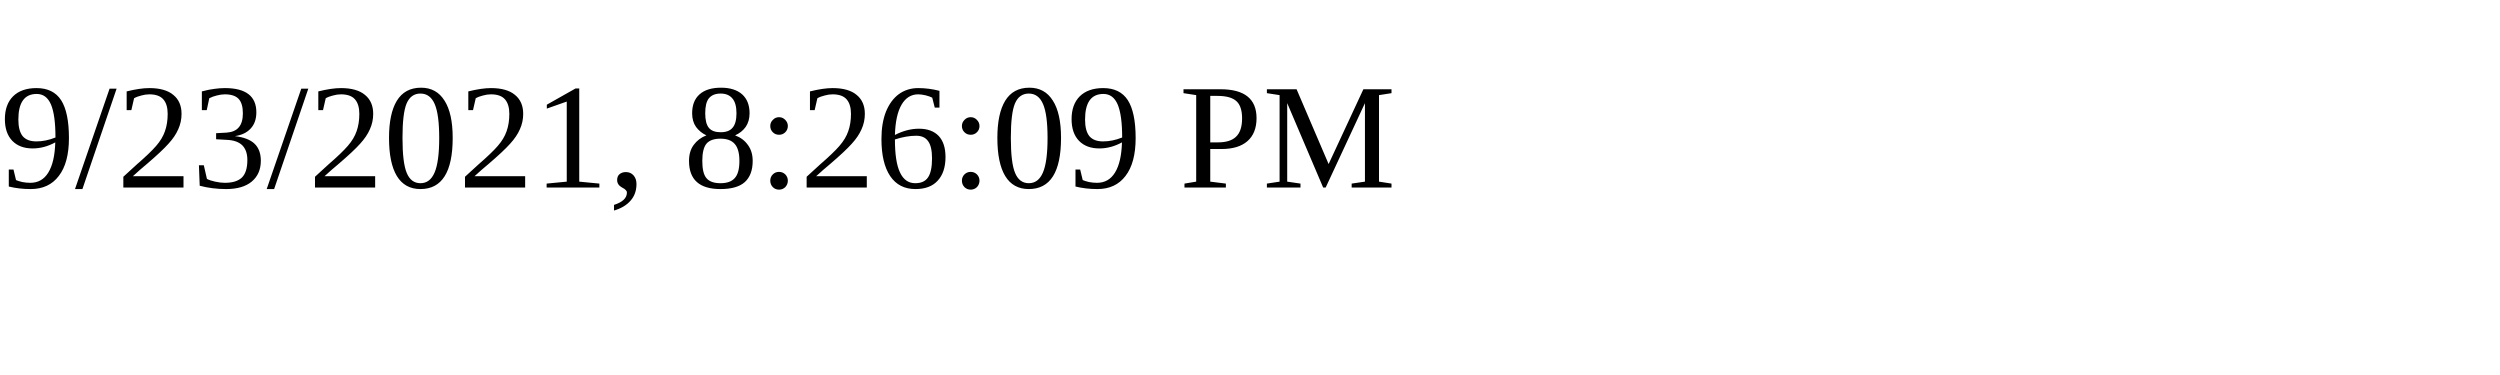
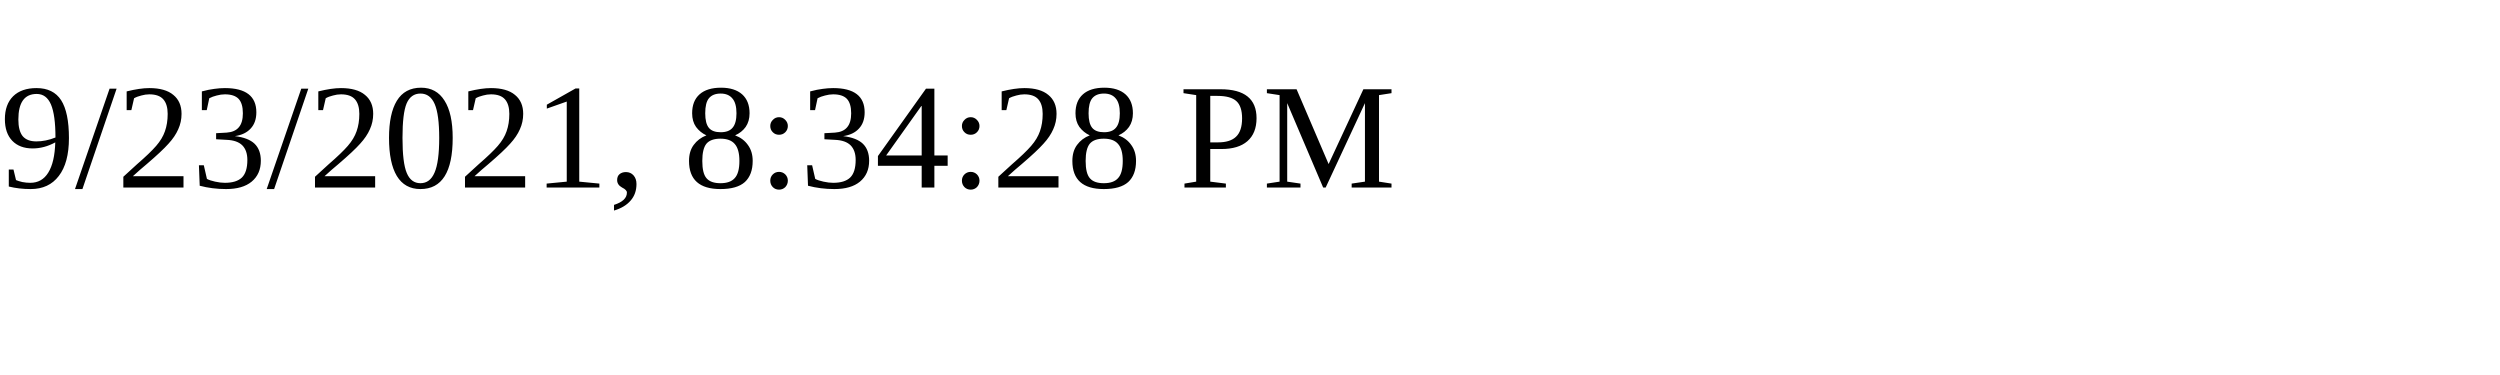
<svg xmlns="http://www.w3.org/2000/svg" height="30" width="200">
-   <text x="0" y="15">9/23/2021, 8:26:09 PM</text>
+   <text x="0" y="15">9/23/2021, 8:34:28 PM</text>
</svg>
